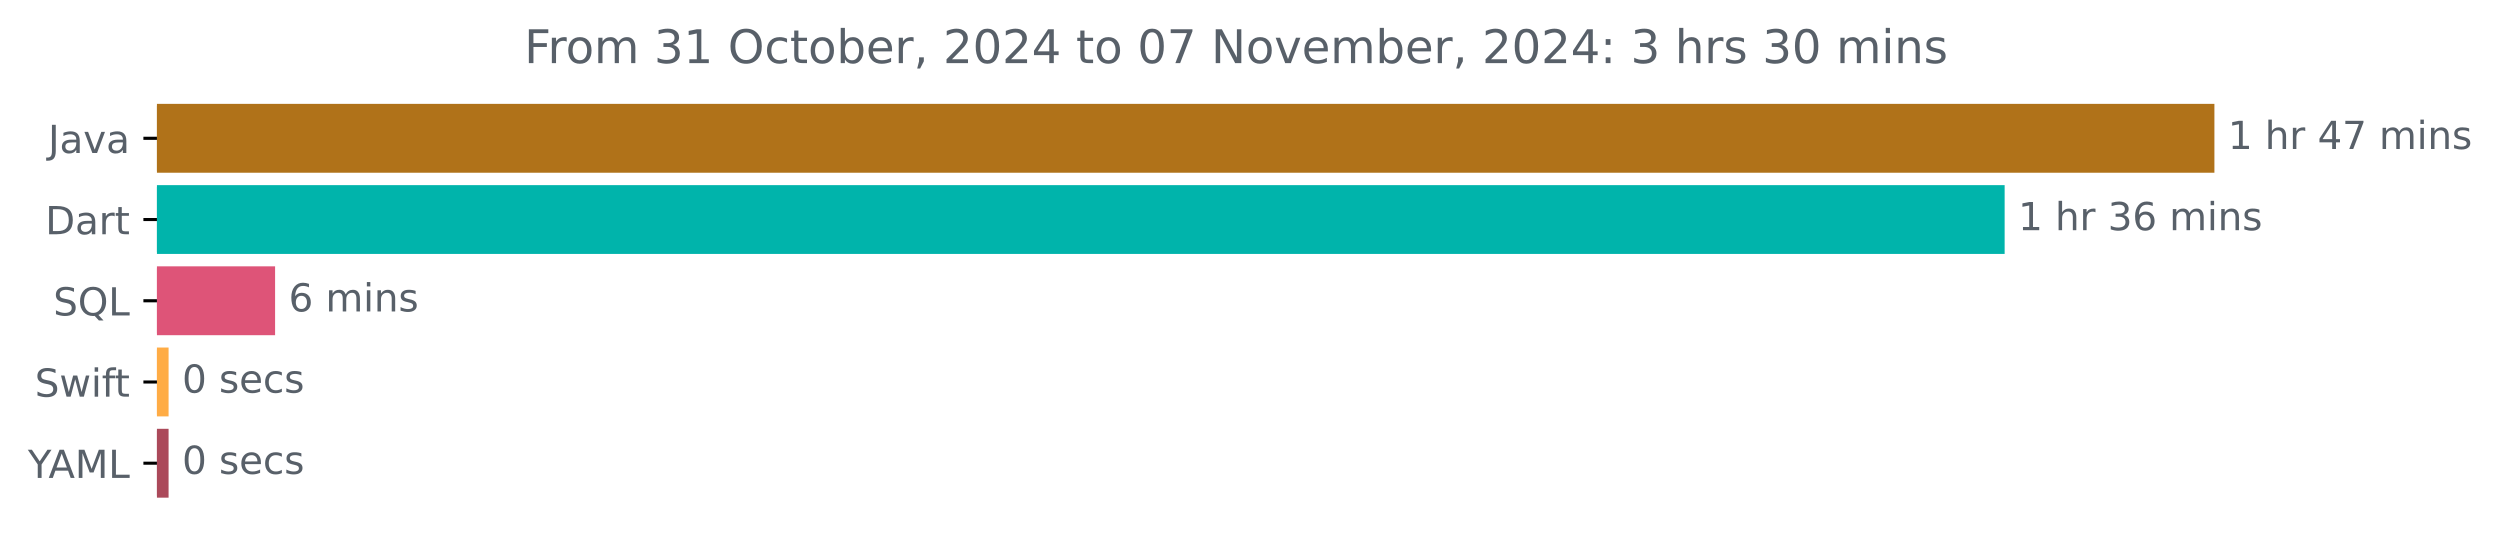
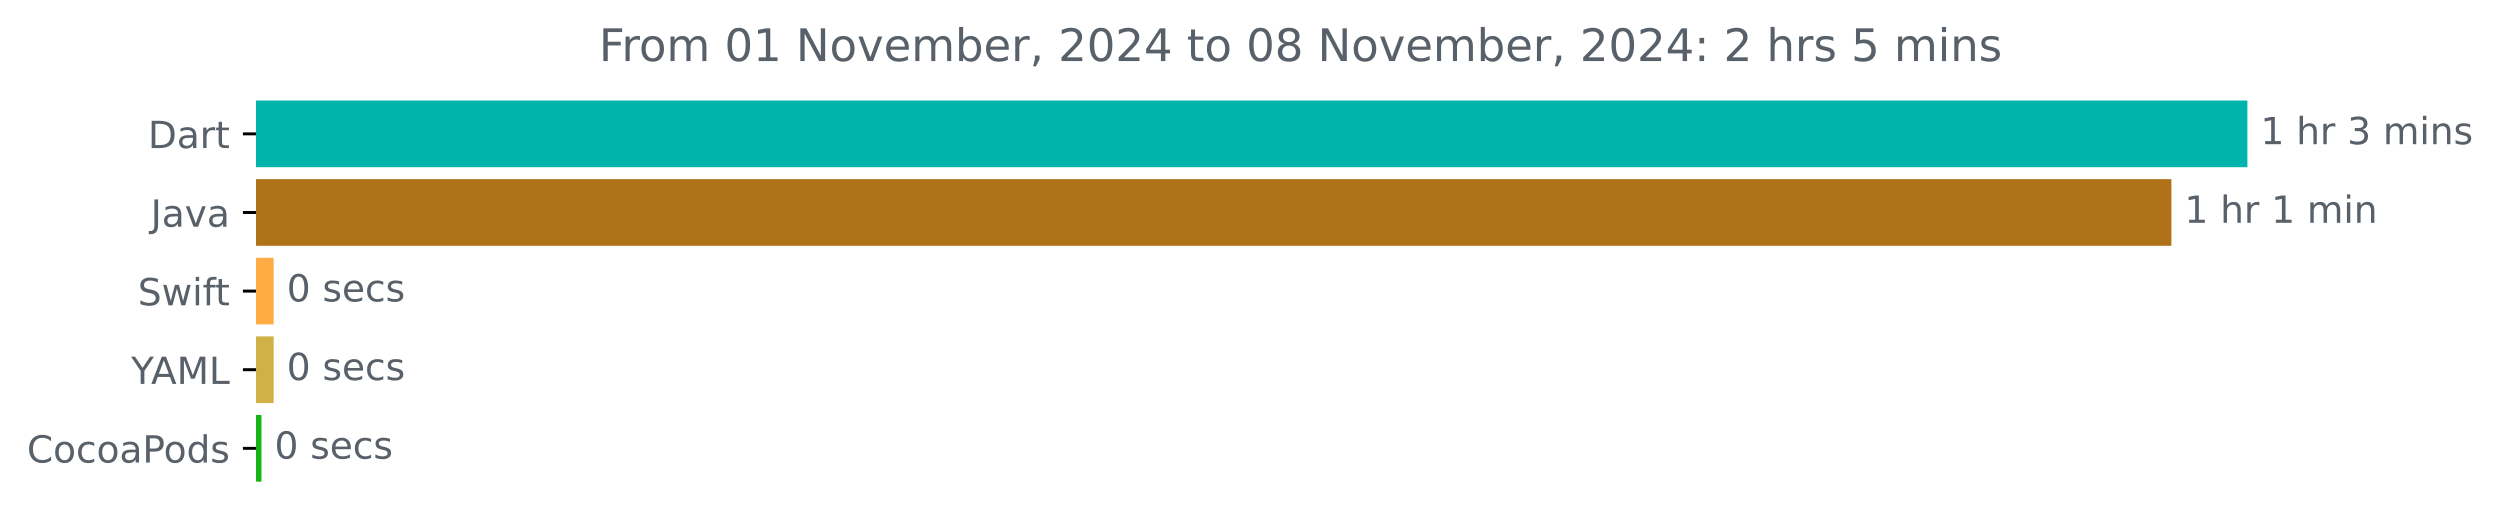
- <svg xmlns="http://www.w3.org/2000/svg" xmlns:xlink="http://www.w3.org/1999/xlink" width="646.338pt" height="140.398pt" viewBox="0 0 646.338 140.398" version="1.1">
+ <svg xmlns="http://www.w3.org/2000/svg" xmlns:xlink="http://www.w3.org/1999/xlink" width="667.793pt" height="140.398pt" viewBox="0 0 667.793 140.398" version="1.1">
  <defs>
    <style type="text/css">*{stroke-linejoin: round; stroke-linecap: butt}</style>
  </defs>
  <g id="figure_1">
    <g id="patch_1">
-       <path d="M 0 140.398  L 646.338 140.398  L 646.338 0  L 0 0  L 0 140.398  z " style="fill: none" />
+       <path d="M 0 140.398  L 667.793 140.398  L 667.793 0  L 0 0  L 0 140.398  z " style="fill: none" />
    </g>
    <g id="axes_1">
      <g id="patch_2">
-         <path d="M 40.573 27.358  L 572.002 27.358  L 572.002 44.158  L 40.573 44.158  z " clip-path="url(#p63d16be0b4)" style="fill: #b07219; stroke: #b07219; stroke-linejoin: miter" />
+         <path d="M 68.391 27.358  L 599.819 27.358  L 599.819 44.158  L 68.391 44.158  z " clip-path="url(#p60e8854274)" style="fill: #00b4ab; stroke: #00b4ab; stroke-linejoin: miter" />
      </g>
      <g id="patch_3">
-         <path d="M 40.573 48.358  L 517.77 48.358  L 517.77 65.158  L 40.573 65.158  z " clip-path="url(#p63d16be0b4)" style="fill: #00b4ab; stroke: #00b4ab; stroke-linejoin: miter" />
+         <path d="M 68.391 48.358  L 579.513 48.358  L 579.513 65.158  L 68.391 65.158  z " clip-path="url(#p60e8854274)" style="fill: #b07219; stroke: #b07219; stroke-linejoin: miter" />
      </g>
      <g id="patch_4">
-         <path d="M 40.573 69.358  L 70.621 69.358  L 70.621 86.158  L 40.573 86.158  z " clip-path="url(#p63d16be0b4)" style="fill: #de5478; stroke: #de5478; stroke-linejoin: miter" />
+         <path d="M 68.391 69.358  L 72.599 69.358  L 72.599 86.158  L 68.391 86.158  z " clip-path="url(#p60e8854274)" style="fill: #ffac45; stroke: #ffac45; stroke-linejoin: miter" />
      </g>
      <g id="patch_5">
-         <path d="M 40.573 90.358  L 43.086 90.358  L 43.086 107.158  L 40.573 107.158  z " clip-path="url(#p63d16be0b4)" style="fill: #ffac45; stroke: #ffac45; stroke-linejoin: miter" />
+         <path d="M 68.391 90.358  L 72.599 90.358  L 72.599 107.158  L 68.391 107.158  z " clip-path="url(#p60e8854274)" style="fill: #d0b147; stroke: #d0b147; stroke-linejoin: miter" />
      </g>
      <g id="patch_6">
-         <path d="M 40.573 111.358  L 43.086 111.358  L 43.086 128.158  L 40.573 128.158  z " clip-path="url(#p63d16be0b4)" style="fill: #ab495a; stroke: #ab495a; stroke-linejoin: miter" />
+         <path d="M 68.391 111.358  L 69.338 111.358  L 69.338 128.158  L 68.391 128.158  z " clip-path="url(#p60e8854274)" style="fill: #17b413; stroke: #17b413; stroke-linejoin: miter" />
      </g>
      <g id="matplotlib.axis_1" />
      <g id="matplotlib.axis_2">
        <g id="ytick_1">
          <g id="line2d_1">
            <defs>
-               <path id="m36c15a9b39" d="M 0 0  L -3.5 0  " style="stroke: #000000; stroke-width: 0.8" />
+               <path id="mac8d9eafca" d="M 0 0  L -3.5 0  " style="stroke: #000000; stroke-width: 0.8" />
            </defs>
            <g>
-               <use xlink:href="#m36c15a9b39" x="40.573" y="35.758" style="stroke: #000000; stroke-width: 0.8" />
+               <use xlink:href="#mac8d9eafca" x="68.391" y="35.758" style="stroke: #000000; stroke-width: 0.8" />
            </g>
          </g>
          <g id="text_1">
-             <g style="fill: #586069" transform="translate(12.44844 39.55734) scale(0.1 -0.1)">
+             <g style="fill: #586069" transform="translate(39.53125 39.55734) scale(0.1 -0.1)">
+               <defs>
+                 <path id="DejaVuSans-44" d="M 1259 4147  L 1259 519  L 2022 519  Q 2988 519 3436 956  Q 3884 1394 3884 2338  Q 3884 3275 3436 3711  Q 2988 4147 2022 4147  L 1259 4147  z M 628 4666  L 1925 4666  Q 3281 4666 3915 4102  Q 4550 3538 4550 2338  Q 4550 1131 3912 565  Q 3275 0 1925 0  L 628 0  L 628 4666  z " transform="scale(0.015625)" />
+                 <path id="DejaVuSans-61" d="M 2194 1759  Q 1497 1759 1228 1600  Q 959 1441 959 1056  Q 959 750 1161 570  Q 1363 391 1709 391  Q 2188 391 2477 730  Q 2766 1069 2766 1631  L 2766 1759  L 2194 1759  z M 3341 1997  L 3341 0  L 2766 0  L 2766 531  Q 2569 213 2275 61  Q 1981 -91 1556 -91  Q 1019 -91 701 211  Q 384 513 384 1019  Q 384 1609 779 1909  Q 1175 2209 1959 2209  L 2766 2209  L 2766 2266  Q 2766 2663 2505 2880  Q 2244 3097 1772 3097  Q 1472 3097 1187 3025  Q 903 2953 641 2809  L 641 3341  Q 956 3463 1253 3523  Q 1550 3584 1831 3584  Q 2591 3584 2966 3190  Q 3341 2797 3341 1997  z " transform="scale(0.015625)" />
+                 <path id="DejaVuSans-72" d="M 2631 2963  Q 2534 3019 2420 3045  Q 2306 3072 2169 3072  Q 1681 3072 1420 2755  Q 1159 2438 1159 1844  L 1159 0  L 581 0  L 581 3500  L 1159 3500  L 1159 2956  Q 1341 3275 1631 3429  Q 1922 3584 2338 3584  Q 2397 3584 2469 3576  Q 2541 3569 2628 3553  L 2631 2963  z " transform="scale(0.015625)" />
+                 <path id="DejaVuSans-74" d="M 1172 4494  L 1172 3500  L 2356 3500  L 2356 3053  L 1172 3053  L 1172 1153  Q 1172 725 1289 603  Q 1406 481 1766 481  L 2356 481  L 2356 0  L 1766 0  Q 1100 0 847 248  Q 594 497 594 1153  L 594 3053  L 172 3053  L 172 3500  L 594 3500  L 594 4494  L 1172 4494  z " transform="scale(0.015625)" />
+               </defs>
+               <use xlink:href="#DejaVuSans-44" />
+               <use xlink:href="#DejaVuSans-61" x="77.002" />
+               <use xlink:href="#DejaVuSans-72" x="138.281" />
+               <use xlink:href="#DejaVuSans-74" x="179.395" />
+             </g>
+           </g>
+         </g>
+         <g id="ytick_2">
+           <g id="line2d_2">
+             <g>
+               <use xlink:href="#mac8d9eafca" x="68.391" y="56.758" style="stroke: #000000; stroke-width: 0.8" />
+             </g>
+           </g>
+           <g id="text_2">
+             <g style="fill: #586069" transform="translate(40.26562 60.55734) scale(0.1 -0.1)">
              <defs>
                <path id="DejaVuSans-4a" d="M 628 4666  L 1259 4666  L 1259 325  Q 1259 -519 939 -900  Q 619 -1281 -91 -1281  L -331 -1281  L -331 -750  L -134 -750  Q 284 -750 456 -515  Q 628 -281 628 325  L 628 4666  z " transform="scale(0.015625)" />
-                 <path id="DejaVuSans-61" d="M 2194 1759  Q 1497 1759 1228 1600  Q 959 1441 959 1056  Q 959 750 1161 570  Q 1363 391 1709 391  Q 2188 391 2477 730  Q 2766 1069 2766 1631  L 2766 1759  L 2194 1759  z M 3341 1997  L 3341 0  L 2766 0  L 2766 531  Q 2569 213 2275 61  Q 1981 -91 1556 -91  Q 1019 -91 701 211  Q 384 513 384 1019  Q 384 1609 779 1909  Q 1175 2209 1959 2209  L 2766 2209  L 2766 2266  Q 2766 2663 2505 2880  Q 2244 3097 1772 3097  Q 1472 3097 1187 3025  Q 903 2953 641 2809  L 641 3341  Q 956 3463 1253 3523  Q 1550 3584 1831 3584  Q 2591 3584 2966 3190  Q 3341 2797 3341 1997  z " transform="scale(0.015625)" />
                <path id="DejaVuSans-76" d="M 191 3500  L 800 3500  L 1894 563  L 2988 3500  L 3597 3500  L 2284 0  L 1503 0  L 191 3500  z " transform="scale(0.015625)" />
              </defs>
              <use xlink:href="#DejaVuSans-4a" />
              <use xlink:href="#DejaVuSans-61" x="29.492" />
              <use xlink:href="#DejaVuSans-76" x="90.771" />
              <use xlink:href="#DejaVuSans-61" x="149.951" />
            </g>
          </g>
        </g>
-         <g id="ytick_2">
-           <g id="line2d_2">
-             <g>
-               <use xlink:href="#m36c15a9b39" x="40.573" y="56.758" style="stroke: #000000; stroke-width: 0.8" />
-             </g>
-           </g>
-           <g id="text_2">
-             <g style="fill: #586069" transform="translate(11.71406 60.55734) scale(0.1 -0.1)">
-               <defs>
-                 <path id="DejaVuSans-44" d="M 1259 4147  L 1259 519  L 2022 519  Q 2988 519 3436 956  Q 3884 1394 3884 2338  Q 3884 3275 3436 3711  Q 2988 4147 2022 4147  L 1259 4147  z M 628 4666  L 1925 4666  Q 3281 4666 3915 4102  Q 4550 3538 4550 2338  Q 4550 1131 3912 565  Q 3275 0 1925 0  L 628 0  L 628 4666  z " transform="scale(0.015625)" />
-                 <path id="DejaVuSans-72" d="M 2631 2963  Q 2534 3019 2420 3045  Q 2306 3072 2169 3072  Q 1681 3072 1420 2755  Q 1159 2438 1159 1844  L 1159 0  L 581 0  L 581 3500  L 1159 3500  L 1159 2956  Q 1341 3275 1631 3429  Q 1922 3584 2338 3584  Q 2397 3584 2469 3576  Q 2541 3569 2628 3553  L 2631 2963  z " transform="scale(0.015625)" />
-                 <path id="DejaVuSans-74" d="M 1172 4494  L 1172 3500  L 2356 3500  L 2356 3053  L 1172 3053  L 1172 1153  Q 1172 725 1289 603  Q 1406 481 1766 481  L 2356 481  L 2356 0  L 1766 0  Q 1100 0 847 248  Q 594 497 594 1153  L 594 3053  L 172 3053  L 172 3500  L 594 3500  L 594 4494  L 1172 4494  z " transform="scale(0.015625)" />
-               </defs>
-               <use xlink:href="#DejaVuSans-44" />
-               <use xlink:href="#DejaVuSans-61" x="77.002" />
-               <use xlink:href="#DejaVuSans-72" x="138.281" />
-               <use xlink:href="#DejaVuSans-74" x="179.395" />
-             </g>
-           </g>
-         </g>
        <g id="ytick_3">
          <g id="line2d_3">
            <g>
-               <use xlink:href="#m36c15a9b39" x="40.573" y="77.758" style="stroke: #000000; stroke-width: 0.8" />
+               <use xlink:href="#mac8d9eafca" x="68.391" y="77.758" style="stroke: #000000; stroke-width: 0.8" />
            </g>
          </g>
          <g id="text_3">
-             <g style="fill: #586069" transform="translate(13.78125 81.55734) scale(0.1 -0.1)">
+             <g style="fill: #586069" transform="translate(36.82031 81.55734) scale(0.1 -0.1)">
              <defs>
                <path id="DejaVuSans-53" d="M 3425 4513  L 3425 3897  Q 3066 4069 2747 4153  Q 2428 4238 2131 4238  Q 1616 4238 1336 4038  Q 1056 3838 1056 3469  Q 1056 3159 1242 3001  Q 1428 2844 1947 2747  L 2328 2669  Q 3034 2534 3370 2195  Q 3706 1856 3706 1288  Q 3706 609 3251 259  Q 2797 -91 1919 -91  Q 1588 -91 1214 -16  Q 841 59 441 206  L 441 856  Q 825 641 1194 531  Q 1563 422 1919 422  Q 2459 422 2753 634  Q 3047 847 3047 1241  Q 3047 1584 2836 1778  Q 2625 1972 2144 2069  L 1759 2144  Q 1053 2284 737 2584  Q 422 2884 422 3419  Q 422 4038 858 4394  Q 1294 4750 2059 4750  Q 2388 4750 2728 4690  Q 3069 4631 3425 4513  z " transform="scale(0.015625)" />
-                 <path id="DejaVuSans-51" d="M 2522 4238  Q 1834 4238 1429 3725  Q 1025 3213 1025 2328  Q 1025 1447 1429 934  Q 1834 422 2522 422  Q 3209 422 3611 934  Q 4013 1447 4013 2328  Q 4013 3213 3611 3725  Q 3209 4238 2522 4238  z M 3406 84  L 4238 -825  L 3475 -825  L 2784 -78  Q 2681 -84 2626 -87  Q 2572 -91 2522 -91  Q 1538 -91 948 567  Q 359 1225 359 2328  Q 359 3434 948 4092  Q 1538 4750 2522 4750  Q 3503 4750 4090 4092  Q 4678 3434 4678 2328  Q 4678 1516 4351 937  Q 4025 359 3406 84  z " transform="scale(0.015625)" />
-                 <path id="DejaVuSans-4c" d="M 628 4666  L 1259 4666  L 1259 531  L 3531 531  L 3531 0  L 628 0  L 628 4666  z " transform="scale(0.015625)" />
-               </defs>
-               <use xlink:href="#DejaVuSans-53" />
-               <use xlink:href="#DejaVuSans-51" x="63.477" />
-               <use xlink:href="#DejaVuSans-4c" x="142.188" />
-             </g>
-           </g>
-         </g>
-         <g id="ytick_4">
-           <g id="line2d_4">
-             <g>
-               <use xlink:href="#m36c15a9b39" x="40.573" y="98.758" style="stroke: #000000; stroke-width: 0.8" />
-             </g>
-           </g>
-           <g id="text_4">
-             <g style="fill: #586069" transform="translate(9.003125 102.5573) scale(0.1 -0.1)">
-               <defs>
                <path id="DejaVuSans-77" d="M 269 3500  L 844 3500  L 1563 769  L 2278 3500  L 2956 3500  L 3675 769  L 4391 3500  L 4966 3500  L 4050 0  L 3372 0  L 2619 2869  L 1863 0  L 1184 0  L 269 3500  z " transform="scale(0.015625)" />
                <path id="DejaVuSans-69" d="M 603 3500  L 1178 3500  L 1178 0  L 603 0  L 603 3500  z M 603 4863  L 1178 4863  L 1178 4134  L 603 4134  L 603 4863  z " transform="scale(0.015625)" />
                <path id="DejaVuSans-66" d="M 2375 4863  L 2375 4384  L 1825 4384  Q 1516 4384 1395 4259  Q 1275 4134 1275 3809  L 1275 3500  L 2222 3500  L 2222 3053  L 1275 3053  L 1275 0  L 697 0  L 697 3053  L 147 3053  L 147 3500  L 697 3500  L 697 3744  Q 697 4328 969 4595  Q 1241 4863 1831 4863  L 2375 4863  z " transform="scale(0.015625)" />
              </defs>
              <use xlink:href="#DejaVuSans-53" />
              <use xlink:href="#DejaVuSans-77" x="63.477" />
              <use xlink:href="#DejaVuSans-69" x="145.264" />
              <use xlink:href="#DejaVuSans-66" x="173.047" />
              <use xlink:href="#DejaVuSans-74" x="206.502" />
            </g>
          </g>
        </g>
-         <g id="ytick_5">
-           <g id="line2d_5">
-             <g>
-               <use xlink:href="#m36c15a9b39" x="40.573" y="119.758" style="stroke: #000000; stroke-width: 0.8" />
-             </g>
-           </g>
-           <g id="text_5">
-             <g style="fill: #586069" transform="translate(7.2 123.5573) scale(0.1 -0.1)">
+         <g id="ytick_4">
+           <g id="line2d_4">
+             <g>
+               <use xlink:href="#mac8d9eafca" x="68.391" y="98.758" style="stroke: #000000; stroke-width: 0.8" />
+             </g>
+           </g>
+           <g id="text_4">
+             <g style="fill: #586069" transform="translate(35.01719 102.5573) scale(0.1 -0.1)">
              <defs>
                <path id="DejaVuSans-59" d="M -13 4666  L 666 4666  L 1959 2747  L 3244 4666  L 3922 4666  L 2272 2222  L 2272 0  L 1638 0  L 1638 2222  L -13 4666  z " transform="scale(0.015625)" />
                <path id="DejaVuSans-41" d="M 2188 4044  L 1331 1722  L 3047 1722  L 2188 4044  z M 1831 4666  L 2547 4666  L 4325 0  L 3669 0  L 3244 1197  L 1141 1197  L 716 0  L 50 0  L 1831 4666  z " transform="scale(0.015625)" />
                <path id="DejaVuSans-4d" d="M 628 4666  L 1569 4666  L 2759 1491  L 3956 4666  L 4897 4666  L 4897 0  L 4281 0  L 4281 4097  L 3078 897  L 2444 897  L 1241 4097  L 1241 0  L 628 0  L 628 4666  z " transform="scale(0.015625)" />
+                 <path id="DejaVuSans-4c" d="M 628 4666  L 1259 4666  L 1259 531  L 3531 531  L 3531 0  L 628 0  L 628 4666  z " transform="scale(0.015625)" />
              </defs>
              <use xlink:href="#DejaVuSans-59" />
              <use xlink:href="#DejaVuSans-41" x="53.334" />
              <use xlink:href="#DejaVuSans-4d" x="121.742" />
              <use xlink:href="#DejaVuSans-4c" x="208.021" />
            </g>
          </g>
        </g>
+         <g id="ytick_5">
+           <g id="line2d_5">
+             <g>
+               <use xlink:href="#mac8d9eafca" x="68.391" y="119.758" style="stroke: #000000; stroke-width: 0.8" />
+             </g>
+           </g>
+           <g id="text_5">
+             <g style="fill: #586069" transform="translate(7.2 123.5573) scale(0.1 -0.1)">
+               <defs>
+                 <path id="DejaVuSans-43" d="M 4122 4306  L 4122 3641  Q 3803 3938 3442 4084  Q 3081 4231 2675 4231  Q 1875 4231 1450 3742  Q 1025 3253 1025 2328  Q 1025 1406 1450 917  Q 1875 428 2675 428  Q 3081 428 3442 575  Q 3803 722 4122 1019  L 4122 359  Q 3791 134 3420 21  Q 3050 -91 2638 -91  Q 1578 -91 968 557  Q 359 1206 359 2328  Q 359 3453 968 4101  Q 1578 4750 2638 4750  Q 3056 4750 3426 4639  Q 3797 4528 4122 4306  z " transform="scale(0.015625)" />
+                 <path id="DejaVuSans-6f" d="M 1959 3097  Q 1497 3097 1228 2736  Q 959 2375 959 1747  Q 959 1119 1226 758  Q 1494 397 1959 397  Q 2419 397 2687 759  Q 2956 1122 2956 1747  Q 2956 2369 2687 2733  Q 2419 3097 1959 3097  z M 1959 3584  Q 2709 3584 3137 3096  Q 3566 2609 3566 1747  Q 3566 888 3137 398  Q 2709 -91 1959 -91  Q 1206 -91 779 398  Q 353 888 353 1747  Q 353 2609 779 3096  Q 1206 3584 1959 3584  z " transform="scale(0.015625)" />
+                 <path id="DejaVuSans-63" d="M 3122 3366  L 3122 2828  Q 2878 2963 2633 3030  Q 2388 3097 2138 3097  Q 1578 3097 1268 2742  Q 959 2388 959 1747  Q 959 1106 1268 751  Q 1578 397 2138 397  Q 2388 397 2633 464  Q 2878 531 3122 666  L 3122 134  Q 2881 22 2623 -34  Q 2366 -91 2075 -91  Q 1284 -91 818 406  Q 353 903 353 1747  Q 353 2603 823 3093  Q 1294 3584 2113 3584  Q 2378 3584 2631 3529  Q 2884 3475 3122 3366  z " transform="scale(0.015625)" />
+                 <path id="DejaVuSans-50" d="M 1259 4147  L 1259 2394  L 2053 2394  Q 2494 2394 2734 2622  Q 2975 2850 2975 3272  Q 2975 3691 2734 3919  Q 2494 4147 2053 4147  L 1259 4147  z M 628 4666  L 2053 4666  Q 2838 4666 3239 4311  Q 3641 3956 3641 3272  Q 3641 2581 3239 2228  Q 2838 1875 2053 1875  L 1259 1875  L 1259 0  L 628 0  L 628 4666  z " transform="scale(0.015625)" />
+                 <path id="DejaVuSans-64" d="M 2906 2969  L 2906 4863  L 3481 4863  L 3481 0  L 2906 0  L 2906 525  Q 2725 213 2448 61  Q 2172 -91 1784 -91  Q 1150 -91 751 415  Q 353 922 353 1747  Q 353 2572 751 3078  Q 1150 3584 1784 3584  Q 2172 3584 2448 3432  Q 2725 3281 2906 2969  z M 947 1747  Q 947 1113 1208 752  Q 1469 391 1925 391  Q 2381 391 2643 752  Q 2906 1113 2906 1747  Q 2906 2381 2643 2742  Q 2381 3103 1925 3103  Q 1469 3103 1208 2742  Q 947 2381 947 1747  z " transform="scale(0.015625)" />
+                 <path id="DejaVuSans-73" d="M 2834 3397  L 2834 2853  Q 2591 2978 2328 3040  Q 2066 3103 1784 3103  Q 1356 3103 1142 2972  Q 928 2841 928 2578  Q 928 2378 1081 2264  Q 1234 2150 1697 2047  L 1894 2003  Q 2506 1872 2764 1633  Q 3022 1394 3022 966  Q 3022 478 2636 193  Q 2250 -91 1575 -91  Q 1294 -91 989 -36  Q 684 19 347 128  L 347 722  Q 666 556 975 473  Q 1284 391 1588 391  Q 1994 391 2212 530  Q 2431 669 2431 922  Q 2431 1156 2273 1281  Q 2116 1406 1581 1522  L 1381 1569  Q 847 1681 609 1914  Q 372 2147 372 2553  Q 372 3047 722 3315  Q 1072 3584 1716 3584  Q 2034 3584 2315 3537  Q 2597 3491 2834 3397  z " transform="scale(0.015625)" />
+               </defs>
+               <use xlink:href="#DejaVuSans-43" />
+               <use xlink:href="#DejaVuSans-6f" x="69.824" />
+               <use xlink:href="#DejaVuSans-63" x="131.006" />
+               <use xlink:href="#DejaVuSans-6f" x="185.986" />
+               <use xlink:href="#DejaVuSans-61" x="247.168" />
+               <use xlink:href="#DejaVuSans-50" x="308.447" />
+               <use xlink:href="#DejaVuSans-6f" x="365.125" />
+               <use xlink:href="#DejaVuSans-64" x="426.307" />
+               <use xlink:href="#DejaVuSans-73" x="489.783" />
+             </g>
+           </g>
+         </g>
      </g>
      <g id="text_6">
-         <g style="fill: #586069" transform="translate(576.002 38.5175) scale(0.1 -0.1)">
+         <g style="fill: #586069" transform="translate(603.8192 38.5175) scale(0.1 -0.1)">
          <defs>
            <path id="DejaVuSans-31" d="M 794 531  L 1825 531  L 1825 4091  L 703 3866  L 703 4441  L 1819 4666  L 2450 4666  L 2450 531  L 3481 531  L 3481 0  L 794 0  L 794 531  z " transform="scale(0.015625)" />
            <path id="DejaVuSans-20" transform="scale(0.015625)" />
            <path id="DejaVuSans-68" d="M 3513 2113  L 3513 0  L 2938 0  L 2938 2094  Q 2938 2591 2744 2837  Q 2550 3084 2163 3084  Q 1697 3084 1428 2787  Q 1159 2491 1159 1978  L 1159 0  L 581 0  L 581 4863  L 1159 4863  L 1159 2956  Q 1366 3272 1645 3428  Q 1925 3584 2291 3584  Q 2894 3584 3203 3211  Q 3513 2838 3513 2113  z " transform="scale(0.015625)" />
-             <path id="DejaVuSans-34" d="M 2419 4116  L 825 1625  L 2419 1625  L 2419 4116  z M 2253 4666  L 3047 4666  L 3047 1625  L 3713 1625  L 3713 1100  L 3047 1100  L 3047 0  L 2419 0  L 2419 1100  L 313 1100  L 313 1709  L 2253 4666  z " transform="scale(0.015625)" />
-             <path id="DejaVuSans-37" d="M 525 4666  L 3525 4666  L 3525 4397  L 1831 0  L 1172 0  L 2766 4134  L 525 4134  L 525 4666  z " transform="scale(0.015625)" />
+             <path id="DejaVuSans-33" d="M 2597 2516  Q 3050 2419 3304 2112  Q 3559 1806 3559 1356  Q 3559 666 3084 287  Q 2609 -91 1734 -91  Q 1441 -91 1130 -33  Q 819 25 488 141  L 488 750  Q 750 597 1062 519  Q 1375 441 1716 441  Q 2309 441 2620 675  Q 2931 909 2931 1356  Q 2931 1769 2642 2001  Q 2353 2234 1838 2234  L 1294 2234  L 1294 2753  L 1863 2753  Q 2328 2753 2575 2939  Q 2822 3125 2822 3475  Q 2822 3834 2567 4026  Q 2313 4219 1838 4219  Q 1578 4219 1281 4162  Q 984 4106 628 3988  L 628 4550  Q 988 4650 1302 4700  Q 1616 4750 1894 4750  Q 2613 4750 3031 4423  Q 3450 4097 3450 3541  Q 3450 3153 3228 2886  Q 3006 2619 2597 2516  z " transform="scale(0.015625)" />
            <path id="DejaVuSans-6d" d="M 3328 2828  Q 3544 3216 3844 3400  Q 4144 3584 4550 3584  Q 5097 3584 5394 3201  Q 5691 2819 5691 2113  L 5691 0  L 5113 0  L 5113 2094  Q 5113 2597 4934 2840  Q 4756 3084 4391 3084  Q 3944 3084 3684 2787  Q 3425 2491 3425 1978  L 3425 0  L 2847 0  L 2847 2094  Q 2847 2600 2669 2842  Q 2491 3084 2119 3084  Q 1678 3084 1418 2786  Q 1159 2488 1159 1978  L 1159 0  L 581 0  L 581 3500  L 1159 3500  L 1159 2956  Q 1356 3278 1631 3431  Q 1906 3584 2284 3584  Q 2666 3584 2933 3390  Q 3200 3197 3328 2828  z " transform="scale(0.015625)" />
            <path id="DejaVuSans-6e" d="M 3513 2113  L 3513 0  L 2938 0  L 2938 2094  Q 2938 2591 2744 2837  Q 2550 3084 2163 3084  Q 1697 3084 1428 2787  Q 1159 2491 1159 1978  L 1159 0  L 581 0  L 581 3500  L 1159 3500  L 1159 2956  Q 1366 3272 1645 3428  Q 1925 3584 2291 3584  Q 2894 3584 3203 3211  Q 3513 2838 3513 2113  z " transform="scale(0.015625)" />
-             <path id="DejaVuSans-73" d="M 2834 3397  L 2834 2853  Q 2591 2978 2328 3040  Q 2066 3103 1784 3103  Q 1356 3103 1142 2972  Q 928 2841 928 2578  Q 928 2378 1081 2264  Q 1234 2150 1697 2047  L 1894 2003  Q 2506 1872 2764 1633  Q 3022 1394 3022 966  Q 3022 478 2636 193  Q 2250 -91 1575 -91  Q 1294 -91 989 -36  Q 684 19 347 128  L 347 722  Q 666 556 975 473  Q 1284 391 1588 391  Q 1994 391 2212 530  Q 2431 669 2431 922  Q 2431 1156 2273 1281  Q 2116 1406 1581 1522  L 1381 1569  Q 847 1681 609 1914  Q 372 2147 372 2553  Q 372 3047 722 3315  Q 1072 3584 1716 3584  Q 2034 3584 2315 3537  Q 2597 3491 2834 3397  z " transform="scale(0.015625)" />
-           </defs>
-           <use xlink:href="#DejaVuSans-31" />
-           <use xlink:href="#DejaVuSans-20" x="63.623" />
-           <use xlink:href="#DejaVuSans-68" x="95.41" />
-           <use xlink:href="#DejaVuSans-72" x="158.789" />
-           <use xlink:href="#DejaVuSans-20" x="199.902" />
-           <use xlink:href="#DejaVuSans-34" x="231.689" />
-           <use xlink:href="#DejaVuSans-37" x="295.312" />
-           <use xlink:href="#DejaVuSans-20" x="358.936" />
-           <use xlink:href="#DejaVuSans-6d" x="390.723" />
-           <use xlink:href="#DejaVuSans-69" x="488.135" />
-           <use xlink:href="#DejaVuSans-6e" x="515.918" />
-           <use xlink:href="#DejaVuSans-73" x="579.297" />
-         </g>
-       </g>
-       <g id="text_7">
-         <g style="fill: #586069" transform="translate(521.7703 59.5175) scale(0.1 -0.1)">
-           <defs>
-             <path id="DejaVuSans-33" d="M 2597 2516  Q 3050 2419 3304 2112  Q 3559 1806 3559 1356  Q 3559 666 3084 287  Q 2609 -91 1734 -91  Q 1441 -91 1130 -33  Q 819 25 488 141  L 488 750  Q 750 597 1062 519  Q 1375 441 1716 441  Q 2309 441 2620 675  Q 2931 909 2931 1356  Q 2931 1769 2642 2001  Q 2353 2234 1838 2234  L 1294 2234  L 1294 2753  L 1863 2753  Q 2328 2753 2575 2939  Q 2822 3125 2822 3475  Q 2822 3834 2567 4026  Q 2313 4219 1838 4219  Q 1578 4219 1281 4162  Q 984 4106 628 3988  L 628 4550  Q 988 4650 1302 4700  Q 1616 4750 1894 4750  Q 2613 4750 3031 4423  Q 3450 4097 3450 3541  Q 3450 3153 3228 2886  Q 3006 2619 2597 2516  z " transform="scale(0.015625)" />
-             <path id="DejaVuSans-36" d="M 2113 2584  Q 1688 2584 1439 2293  Q 1191 2003 1191 1497  Q 1191 994 1439 701  Q 1688 409 2113 409  Q 2538 409 2786 701  Q 3034 994 3034 1497  Q 3034 2003 2786 2293  Q 2538 2584 2113 2584  z M 3366 4563  L 3366 3988  Q 3128 4100 2886 4159  Q 2644 4219 2406 4219  Q 1781 4219 1451 3797  Q 1122 3375 1075 2522  Q 1259 2794 1537 2939  Q 1816 3084 2150 3084  Q 2853 3084 3261 2657  Q 3669 2231 3669 1497  Q 3669 778 3244 343  Q 2819 -91 2113 -91  Q 1303 -91 875 529  Q 447 1150 447 2328  Q 447 3434 972 4092  Q 1497 4750 2381 4750  Q 2619 4750 2861 4703  Q 3103 4656 3366 4563  z " transform="scale(0.015625)" />
          </defs>
          <use xlink:href="#DejaVuSans-31" />
          <use xlink:href="#DejaVuSans-20" x="63.623" />
          <use xlink:href="#DejaVuSans-68" x="95.41" />
          <use xlink:href="#DejaVuSans-72" x="158.789" />
          <use xlink:href="#DejaVuSans-20" x="199.902" />
          <use xlink:href="#DejaVuSans-33" x="231.689" />
-           <use xlink:href="#DejaVuSans-36" x="295.312" />
-           <use xlink:href="#DejaVuSans-20" x="358.936" />
-           <use xlink:href="#DejaVuSans-6d" x="390.723" />
-           <use xlink:href="#DejaVuSans-69" x="488.135" />
-           <use xlink:href="#DejaVuSans-6e" x="515.918" />
-           <use xlink:href="#DejaVuSans-73" x="579.297" />
+           <use xlink:href="#DejaVuSans-20" x="295.312" />
+           <use xlink:href="#DejaVuSans-6d" x="327.1" />
+           <use xlink:href="#DejaVuSans-69" x="424.512" />
+           <use xlink:href="#DejaVuSans-6e" x="452.295" />
+           <use xlink:href="#DejaVuSans-73" x="515.674" />
+         </g>
+       </g>
+       <g id="text_7">
+         <g style="fill: #586069" transform="translate(583.5132 59.5175) scale(0.1 -0.1)">
+           <use xlink:href="#DejaVuSans-31" />
+           <use xlink:href="#DejaVuSans-20" x="63.623" />
+           <use xlink:href="#DejaVuSans-68" x="95.41" />
+           <use xlink:href="#DejaVuSans-72" x="158.789" />
+           <use xlink:href="#DejaVuSans-20" x="199.902" />
+           <use xlink:href="#DejaVuSans-31" x="231.689" />
+           <use xlink:href="#DejaVuSans-20" x="295.312" />
+           <use xlink:href="#DejaVuSans-6d" x="327.1" />
+           <use xlink:href="#DejaVuSans-69" x="424.512" />
+           <use xlink:href="#DejaVuSans-6e" x="452.295" />
        </g>
      </g>
      <g id="text_8">
-         <g style="fill: #586069" transform="translate(74.62072 80.5175) scale(0.1 -0.1)">
-           <use xlink:href="#DejaVuSans-36" />
-           <use xlink:href="#DejaVuSans-20" x="63.623" />
-           <use xlink:href="#DejaVuSans-6d" x="95.41" />
-           <use xlink:href="#DejaVuSans-69" x="192.822" />
-           <use xlink:href="#DejaVuSans-6e" x="220.605" />
-           <use xlink:href="#DejaVuSans-73" x="283.984" />
-         </g>
-       </g>
-       <g id="text_9">
-         <g style="fill: #586069" transform="translate(47.0861 101.5175) scale(0.1 -0.1)">
+         <g style="fill: #586069" transform="translate(76.59913 80.5175) scale(0.1 -0.1)">
          <defs>
            <path id="DejaVuSans-30" d="M 2034 4250  Q 1547 4250 1301 3770  Q 1056 3291 1056 2328  Q 1056 1369 1301 889  Q 1547 409 2034 409  Q 2525 409 2770 889  Q 3016 1369 3016 2328  Q 3016 3291 2770 3770  Q 2525 4250 2034 4250  z M 2034 4750  Q 2819 4750 3233 4129  Q 3647 3509 3647 2328  Q 3647 1150 3233 529  Q 2819 -91 2034 -91  Q 1250 -91 836 529  Q 422 1150 422 2328  Q 422 3509 836 4129  Q 1250 4750 2034 4750  z " transform="scale(0.015625)" />
            <path id="DejaVuSans-65" d="M 3597 1894  L 3597 1613  L 953 1613  Q 991 1019 1311 708  Q 1631 397 2203 397  Q 2534 397 2845 478  Q 3156 559 3463 722  L 3463 178  Q 3153 47 2828 -22  Q 2503 -91 2169 -91  Q 1331 -91 842 396  Q 353 884 353 1716  Q 353 2575 817 3079  Q 1281 3584 2069 3584  Q 2775 3584 3186 3129  Q 3597 2675 3597 1894  z M 3022 2063  Q 3016 2534 2758 2815  Q 2500 3097 2075 3097  Q 1594 3097 1305 2825  Q 1016 2553 972 2059  L 3022 2063  z " transform="scale(0.015625)" />
-             <path id="DejaVuSans-63" d="M 3122 3366  L 3122 2828  Q 2878 2963 2633 3030  Q 2388 3097 2138 3097  Q 1578 3097 1268 2742  Q 959 2388 959 1747  Q 959 1106 1268 751  Q 1578 397 2138 397  Q 2388 397 2633 464  Q 2878 531 3122 666  L 3122 134  Q 2881 22 2623 -34  Q 2366 -91 2075 -91  Q 1284 -91 818 406  Q 353 903 353 1747  Q 353 2603 823 3093  Q 1294 3584 2113 3584  Q 2378 3584 2631 3529  Q 2884 3475 3122 3366  z " transform="scale(0.015625)" />
          </defs>
          <use xlink:href="#DejaVuSans-30" />
          <use xlink:href="#DejaVuSans-20" x="63.623" />
          <use xlink:href="#DejaVuSans-73" x="95.41" />
          <use xlink:href="#DejaVuSans-65" x="147.51" />
          <use xlink:href="#DejaVuSans-63" x="209.033" />
          <use xlink:href="#DejaVuSans-73" x="264.014" />
        </g>
      </g>
-       <g id="text_10">
-         <g style="fill: #586069" transform="translate(47.0861 122.5175) scale(0.1 -0.1)">
+       <g id="text_9">
+         <g style="fill: #586069" transform="translate(76.59913 101.5175) scale(0.1 -0.1)">
          <use xlink:href="#DejaVuSans-30" />
          <use xlink:href="#DejaVuSans-20" x="63.623" />
          <use xlink:href="#DejaVuSans-73" x="95.41" />
          <use xlink:href="#DejaVuSans-65" x="147.51" />
          <use xlink:href="#DejaVuSans-63" x="209.033" />
          <use xlink:href="#DejaVuSans-73" x="264.014" />
        </g>
      </g>
+       <g id="text_10">
+         <g style="fill: #586069" transform="translate(73.33754 122.5175) scale(0.1 -0.1)">
+           <use xlink:href="#DejaVuSans-30" />
+           <use xlink:href="#DejaVuSans-20" x="63.623" />
+           <use xlink:href="#DejaVuSans-73" x="95.41" />
+           <use xlink:href="#DejaVuSans-65" x="147.51" />
+           <use xlink:href="#DejaVuSans-63" x="209.033" />
+           <use xlink:href="#DejaVuSans-73" x="264.014" />
+         </g>
+       </g>
      <g id="text_11">
-         <g style="fill: #586069" transform="translate(135.5516 16.31812) scale(0.12 -0.12)">
+         <g style="fill: #586069" transform="translate(159.9844 16.31812) scale(0.12 -0.12)">
          <defs>
            <path id="DejaVuSans-46" d="M 628 4666  L 3309 4666  L 3309 4134  L 1259 4134  L 1259 2759  L 3109 2759  L 3109 2228  L 1259 2228  L 1259 0  L 628 0  L 628 4666  z " transform="scale(0.015625)" />
-             <path id="DejaVuSans-6f" d="M 1959 3097  Q 1497 3097 1228 2736  Q 959 2375 959 1747  Q 959 1119 1226 758  Q 1494 397 1959 397  Q 2419 397 2687 759  Q 2956 1122 2956 1747  Q 2956 2369 2687 2733  Q 2419 3097 1959 3097  z M 1959 3584  Q 2709 3584 3137 3096  Q 3566 2609 3566 1747  Q 3566 888 3137 398  Q 2709 -91 1959 -91  Q 1206 -91 779 398  Q 353 888 353 1747  Q 353 2609 779 3096  Q 1206 3584 1959 3584  z " transform="scale(0.015625)" />
-             <path id="DejaVuSans-4f" d="M 2522 4238  Q 1834 4238 1429 3725  Q 1025 3213 1025 2328  Q 1025 1447 1429 934  Q 1834 422 2522 422  Q 3209 422 3611 934  Q 4013 1447 4013 2328  Q 4013 3213 3611 3725  Q 3209 4238 2522 4238  z M 2522 4750  Q 3503 4750 4090 4092  Q 4678 3434 4678 2328  Q 4678 1225 4090 567  Q 3503 -91 2522 -91  Q 1538 -91 948 565  Q 359 1222 359 2328  Q 359 3434 948 4092  Q 1538 4750 2522 4750  z " transform="scale(0.015625)" />
+             <path id="DejaVuSans-4e" d="M 628 4666  L 1478 4666  L 3547 763  L 3547 4666  L 4159 4666  L 4159 0  L 3309 0  L 1241 3903  L 1241 0  L 628 0  L 628 4666  z " transform="scale(0.015625)" />
            <path id="DejaVuSans-62" d="M 3116 1747  Q 3116 2381 2855 2742  Q 2594 3103 2138 3103  Q 1681 3103 1420 2742  Q 1159 2381 1159 1747  Q 1159 1113 1420 752  Q 1681 391 2138 391  Q 2594 391 2855 752  Q 3116 1113 3116 1747  z M 1159 2969  Q 1341 3281 1617 3432  Q 1894 3584 2278 3584  Q 2916 3584 3314 3078  Q 3713 2572 3713 1747  Q 3713 922 3314 415  Q 2916 -91 2278 -91  Q 1894 -91 1617 61  Q 1341 213 1159 525  L 1159 0  L 581 0  L 581 4863  L 1159 4863  L 1159 2969  z " transform="scale(0.015625)" />
            <path id="DejaVuSans-2c" d="M 750 794  L 1409 794  L 1409 256  L 897 -744  L 494 -744  L 750 256  L 750 794  z " transform="scale(0.015625)" />
            <path id="DejaVuSans-32" d="M 1228 531  L 3431 531  L 3431 0  L 469 0  L 469 531  Q 828 903 1448 1529  Q 2069 2156 2228 2338  Q 2531 2678 2651 2914  Q 2772 3150 2772 3378  Q 2772 3750 2511 3984  Q 2250 4219 1831 4219  Q 1534 4219 1204 4116  Q 875 4013 500 3803  L 500 4441  Q 881 4594 1212 4672  Q 1544 4750 1819 4750  Q 2544 4750 2975 4387  Q 3406 4025 3406 3419  Q 3406 3131 3298 2873  Q 3191 2616 2906 2266  Q 2828 2175 2409 1742  Q 1991 1309 1228 531  z " transform="scale(0.015625)" />
-             <path id="DejaVuSans-4e" d="M 628 4666  L 1478 4666  L 3547 763  L 3547 4666  L 4159 4666  L 4159 0  L 3309 0  L 1241 3903  L 1241 0  L 628 0  L 628 4666  z " transform="scale(0.015625)" />
+             <path id="DejaVuSans-34" d="M 2419 4116  L 825 1625  L 2419 1625  L 2419 4116  z M 2253 4666  L 3047 4666  L 3047 1625  L 3713 1625  L 3713 1100  L 3047 1100  L 3047 0  L 2419 0  L 2419 1100  L 313 1100  L 313 1709  L 2253 4666  z " transform="scale(0.015625)" />
+             <path id="DejaVuSans-38" d="M 2034 2216  Q 1584 2216 1326 1975  Q 1069 1734 1069 1313  Q 1069 891 1326 650  Q 1584 409 2034 409  Q 2484 409 2743 651  Q 3003 894 3003 1313  Q 3003 1734 2745 1975  Q 2488 2216 2034 2216  z M 1403 2484  Q 997 2584 770 2862  Q 544 3141 544 3541  Q 544 4100 942 4425  Q 1341 4750 2034 4750  Q 2731 4750 3128 4425  Q 3525 4100 3525 3541  Q 3525 3141 3298 2862  Q 3072 2584 2669 2484  Q 3125 2378 3379 2068  Q 3634 1759 3634 1313  Q 3634 634 3220 271  Q 2806 -91 2034 -91  Q 1263 -91 848 271  Q 434 634 434 1313  Q 434 1759 690 2068  Q 947 2378 1403 2484  z M 1172 3481  Q 1172 3119 1398 2916  Q 1625 2713 2034 2713  Q 2441 2713 2670 2916  Q 2900 3119 2900 3481  Q 2900 3844 2670 4047  Q 2441 4250 2034 4250  Q 1625 4250 1398 4047  Q 1172 3844 1172 3481  z " transform="scale(0.015625)" />
            <path id="DejaVuSans-3a" d="M 750 794  L 1409 794  L 1409 0  L 750 0  L 750 794  z M 750 3309  L 1409 3309  L 1409 2516  L 750 2516  L 750 3309  z " transform="scale(0.015625)" />
+             <path id="DejaVuSans-35" d="M 691 4666  L 3169 4666  L 3169 4134  L 1269 4134  L 1269 2991  Q 1406 3038 1543 3061  Q 1681 3084 1819 3084  Q 2600 3084 3056 2656  Q 3513 2228 3513 1497  Q 3513 744 3044 326  Q 2575 -91 1722 -91  Q 1428 -91 1123 -41  Q 819 9 494 109  L 494 744  Q 775 591 1075 516  Q 1375 441 1709 441  Q 2250 441 2565 725  Q 2881 1009 2881 1497  Q 2881 1984 2565 2268  Q 2250 2553 1709 2553  Q 1456 2553 1204 2497  Q 953 2441 691 2322  L 691 4666  z " transform="scale(0.015625)" />
          </defs>
          <use xlink:href="#DejaVuSans-46" />
          <use xlink:href="#DejaVuSans-72" x="50.27" />
          <use xlink:href="#DejaVuSans-6f" x="89.133" />
          <use xlink:href="#DejaVuSans-6d" x="150.314" />
          <use xlink:href="#DejaVuSans-20" x="247.727" />
-           <use xlink:href="#DejaVuSans-33" x="279.514" />
+           <use xlink:href="#DejaVuSans-30" x="279.514" />
          <use xlink:href="#DejaVuSans-31" x="343.137" />
          <use xlink:href="#DejaVuSans-20" x="406.76" />
-           <use xlink:href="#DejaVuSans-4f" x="438.547" />
-           <use xlink:href="#DejaVuSans-63" x="517.258" />
-           <use xlink:href="#DejaVuSans-74" x="572.238" />
-           <use xlink:href="#DejaVuSans-6f" x="611.447" />
-           <use xlink:href="#DejaVuSans-62" x="672.629" />
-           <use xlink:href="#DejaVuSans-65" x="736.105" />
-           <use xlink:href="#DejaVuSans-72" x="797.629" />
-           <use xlink:href="#DejaVuSans-2c" x="838.742" />
-           <use xlink:href="#DejaVuSans-20" x="870.529" />
-           <use xlink:href="#DejaVuSans-32" x="902.316" />
-           <use xlink:href="#DejaVuSans-30" x="965.939" />
-           <use xlink:href="#DejaVuSans-32" x="1029.562" />
-           <use xlink:href="#DejaVuSans-34" x="1093.186" />
-           <use xlink:href="#DejaVuSans-20" x="1156.809" />
-           <use xlink:href="#DejaVuSans-74" x="1188.596" />
-           <use xlink:href="#DejaVuSans-6f" x="1227.805" />
-           <use xlink:href="#DejaVuSans-20" x="1288.986" />
-           <use xlink:href="#DejaVuSans-30" x="1320.773" />
-           <use xlink:href="#DejaVuSans-37" x="1384.396" />
-           <use xlink:href="#DejaVuSans-20" x="1448.02" />
-           <use xlink:href="#DejaVuSans-4e" x="1479.807" />
-           <use xlink:href="#DejaVuSans-6f" x="1554.611" />
-           <use xlink:href="#DejaVuSans-76" x="1615.793" />
-           <use xlink:href="#DejaVuSans-65" x="1674.973" />
-           <use xlink:href="#DejaVuSans-6d" x="1736.496" />
-           <use xlink:href="#DejaVuSans-62" x="1833.908" />
-           <use xlink:href="#DejaVuSans-65" x="1897.385" />
-           <use xlink:href="#DejaVuSans-72" x="1958.908" />
-           <use xlink:href="#DejaVuSans-2c" x="2000.021" />
-           <use xlink:href="#DejaVuSans-20" x="2031.809" />
-           <use xlink:href="#DejaVuSans-32" x="2063.596" />
-           <use xlink:href="#DejaVuSans-30" x="2127.219" />
-           <use xlink:href="#DejaVuSans-32" x="2190.842" />
-           <use xlink:href="#DejaVuSans-34" x="2254.465" />
-           <use xlink:href="#DejaVuSans-3a" x="2318.088" />
-           <use xlink:href="#DejaVuSans-20" x="2351.779" />
-           <use xlink:href="#DejaVuSans-33" x="2383.566" />
-           <use xlink:href="#DejaVuSans-20" x="2447.189" />
-           <use xlink:href="#DejaVuSans-68" x="2478.977" />
-           <use xlink:href="#DejaVuSans-72" x="2542.355" />
-           <use xlink:href="#DejaVuSans-73" x="2583.469" />
-           <use xlink:href="#DejaVuSans-20" x="2635.568" />
-           <use xlink:href="#DejaVuSans-33" x="2667.355" />
-           <use xlink:href="#DejaVuSans-30" x="2730.979" />
-           <use xlink:href="#DejaVuSans-20" x="2794.602" />
-           <use xlink:href="#DejaVuSans-6d" x="2826.389" />
-           <use xlink:href="#DejaVuSans-69" x="2923.801" />
-           <use xlink:href="#DejaVuSans-6e" x="2951.584" />
-           <use xlink:href="#DejaVuSans-73" x="3014.963" />
+           <use xlink:href="#DejaVuSans-4e" x="438.547" />
+           <use xlink:href="#DejaVuSans-6f" x="513.352" />
+           <use xlink:href="#DejaVuSans-76" x="574.533" />
+           <use xlink:href="#DejaVuSans-65" x="633.713" />
+           <use xlink:href="#DejaVuSans-6d" x="695.236" />
+           <use xlink:href="#DejaVuSans-62" x="792.648" />
+           <use xlink:href="#DejaVuSans-65" x="856.125" />
+           <use xlink:href="#DejaVuSans-72" x="917.648" />
+           <use xlink:href="#DejaVuSans-2c" x="958.762" />
+           <use xlink:href="#DejaVuSans-20" x="990.549" />
+           <use xlink:href="#DejaVuSans-32" x="1022.336" />
+           <use xlink:href="#DejaVuSans-30" x="1085.959" />
+           <use xlink:href="#DejaVuSans-32" x="1149.582" />
+           <use xlink:href="#DejaVuSans-34" x="1213.205" />
+           <use xlink:href="#DejaVuSans-20" x="1276.828" />
+           <use xlink:href="#DejaVuSans-74" x="1308.615" />
+           <use xlink:href="#DejaVuSans-6f" x="1347.824" />
+           <use xlink:href="#DejaVuSans-20" x="1409.006" />
+           <use xlink:href="#DejaVuSans-30" x="1440.793" />
+           <use xlink:href="#DejaVuSans-38" x="1504.416" />
+           <use xlink:href="#DejaVuSans-20" x="1568.039" />
+           <use xlink:href="#DejaVuSans-4e" x="1599.826" />
+           <use xlink:href="#DejaVuSans-6f" x="1674.631" />
+           <use xlink:href="#DejaVuSans-76" x="1735.812" />
+           <use xlink:href="#DejaVuSans-65" x="1794.992" />
+           <use xlink:href="#DejaVuSans-6d" x="1856.516" />
+           <use xlink:href="#DejaVuSans-62" x="1953.928" />
+           <use xlink:href="#DejaVuSans-65" x="2017.404" />
+           <use xlink:href="#DejaVuSans-72" x="2078.928" />
+           <use xlink:href="#DejaVuSans-2c" x="2120.041" />
+           <use xlink:href="#DejaVuSans-20" x="2151.828" />
+           <use xlink:href="#DejaVuSans-32" x="2183.615" />
+           <use xlink:href="#DejaVuSans-30" x="2247.238" />
+           <use xlink:href="#DejaVuSans-32" x="2310.861" />
+           <use xlink:href="#DejaVuSans-34" x="2374.484" />
+           <use xlink:href="#DejaVuSans-3a" x="2438.107" />
+           <use xlink:href="#DejaVuSans-20" x="2471.799" />
+           <use xlink:href="#DejaVuSans-32" x="2503.586" />
+           <use xlink:href="#DejaVuSans-20" x="2567.209" />
+           <use xlink:href="#DejaVuSans-68" x="2598.996" />
+           <use xlink:href="#DejaVuSans-72" x="2662.375" />
+           <use xlink:href="#DejaVuSans-73" x="2703.488" />
+           <use xlink:href="#DejaVuSans-20" x="2755.588" />
+           <use xlink:href="#DejaVuSans-35" x="2787.375" />
+           <use xlink:href="#DejaVuSans-20" x="2850.998" />
+           <use xlink:href="#DejaVuSans-6d" x="2882.785" />
+           <use xlink:href="#DejaVuSans-69" x="2980.197" />
+           <use xlink:href="#DejaVuSans-6e" x="3007.98" />
+           <use xlink:href="#DejaVuSans-73" x="3071.359" />
        </g>
      </g>
    </g>
  </g>
  <defs>
-     <clipPath id="p63d16be0b4">
-       <rect x="40.573" y="22.318" width="558" height="110.88" />
+     <clipPath id="p60e8854274">
+       <rect x="68.391" y="22.318" width="558" height="110.88" />
    </clipPath>
  </defs>
</svg>
